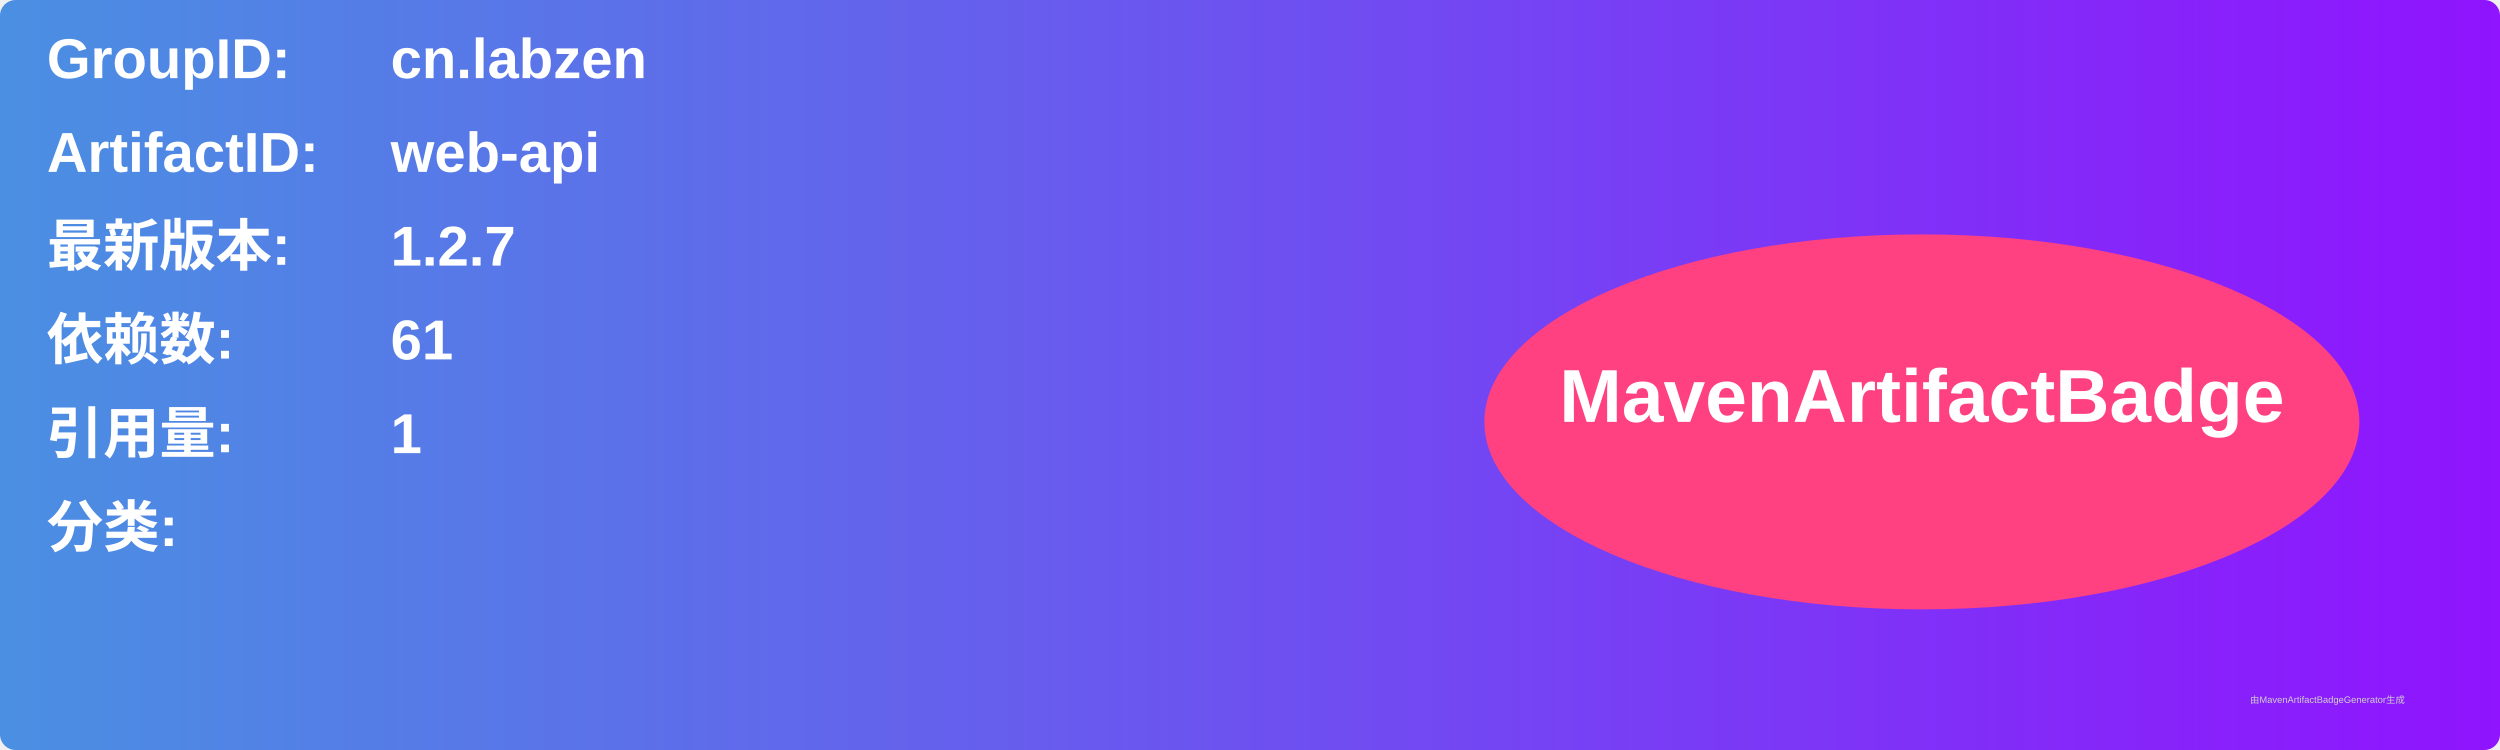
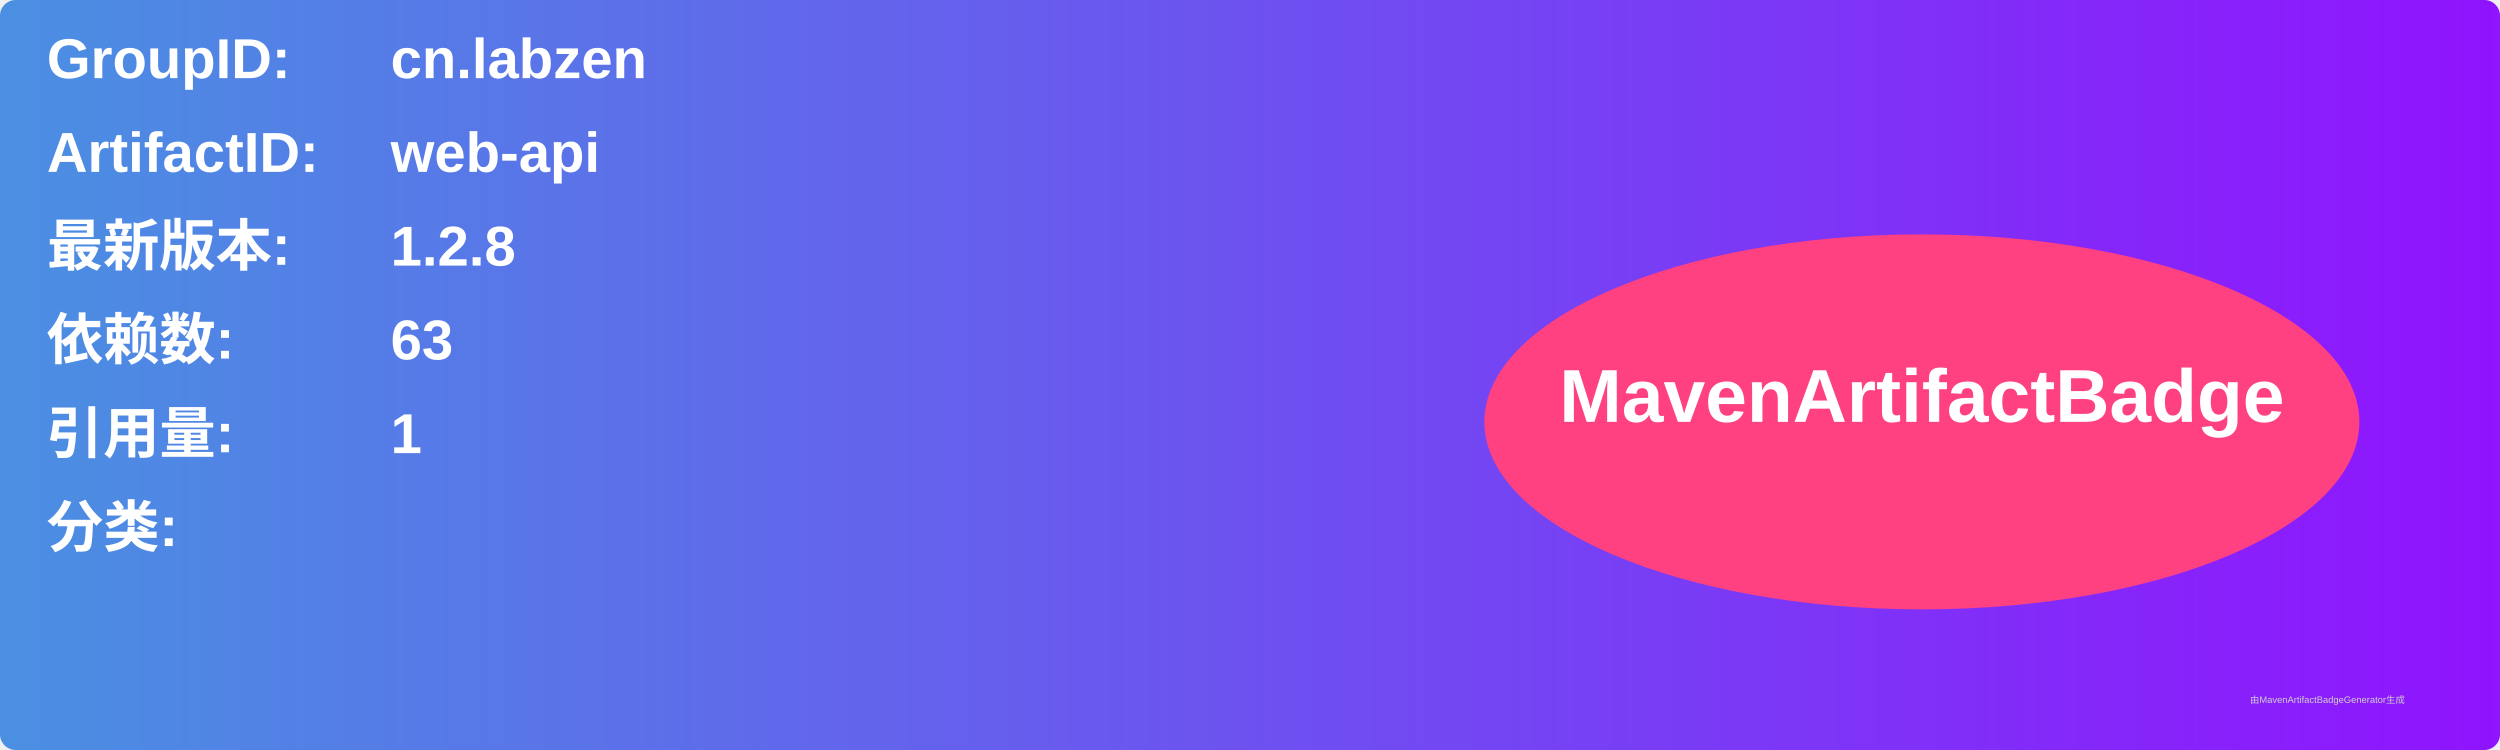
<svg xmlns="http://www.w3.org/2000/svg" width="800" height="240" viewBox="0 0 800 240">
  <linearGradient id="grad" x1="0%" y1="0%" x2="100%" y2="0%">
    <stop offset="0%" stop-color="#4a90e2" />
    <stop offset="100%" stop-color="#9013fe" />
  </linearGradient>
  <rect width="100%" height="100%" rx="5" ry="5" fill="url(#grad)" />
  <g transform="translate(15, 15)">
    <text x="0" y="10" font-family="Arial" font-size="18" fill="white" font-weight="bold" width="260">GroupID:</text>
    <text x="110" y="10" font-family="Arial" font-size="18" fill="white" font-weight="bold" width="460">cn.labzen</text>
    <text x="0" y="40" font-family="Arial" font-size="18" fill="white" font-weight="bold" width="260">ArtifactID:</text>
    <text x="110" y="40" font-family="Arial" font-size="18" fill="white" font-weight="bold" width="460">web-api</text>
    <text x="0" y="70" font-family="Arial" font-size="18" fill="white" font-weight="bold">最新版本:</text>
    <text x="110" y="70" font-family="Arial" font-size="18" fill="white" font-weight="bold">
-       <tspan font-weight="bold">1.2.7</tspan>
+       <tspan font-weight="bold">1.2.8</tspan>
    </text>
    <text x="0" y="100" font-family="Arial" font-size="18" fill="white" font-weight="bold">依赖数: </text>
    <text x="110" y="100" font-family="Arial" font-size="18" fill="white">
-       <tspan font-weight="bold">61</tspan>
+       <tspan font-weight="bold">63</tspan>
    </text>
    <text x="0" y="130" font-family="Arial" font-size="18" fill="white" font-weight="bold">引用量: </text>
    <text x="110" y="130" font-family="Arial" font-size="18" fill="white">
      <tspan font-weight="bold">1</tspan>
    </text>
    <text x="0" y="160" font-family="Arial" font-size="18" fill="white" font-weight="bold">分类:</text>
    <text x="10" y="190" font-family="Arial" font-size="10" fill="white">
      <tspan font-weight="bold" />
    </text>
    <ellipse cx="600" cy="120" rx="140" ry="60" fill="#ff4081" />
    <text x="600" y="120" text-anchor="middle" font-family="Arial" font-size="24" fill="white" font-weight="bold">MavenArtifactBadge</text>
  </g>
  <text x="720" y="225" font-family="Arial" font-size="3" fill="#d0d0d0">由MavenArtifactBadgeGenerator生成</text>
</svg>
